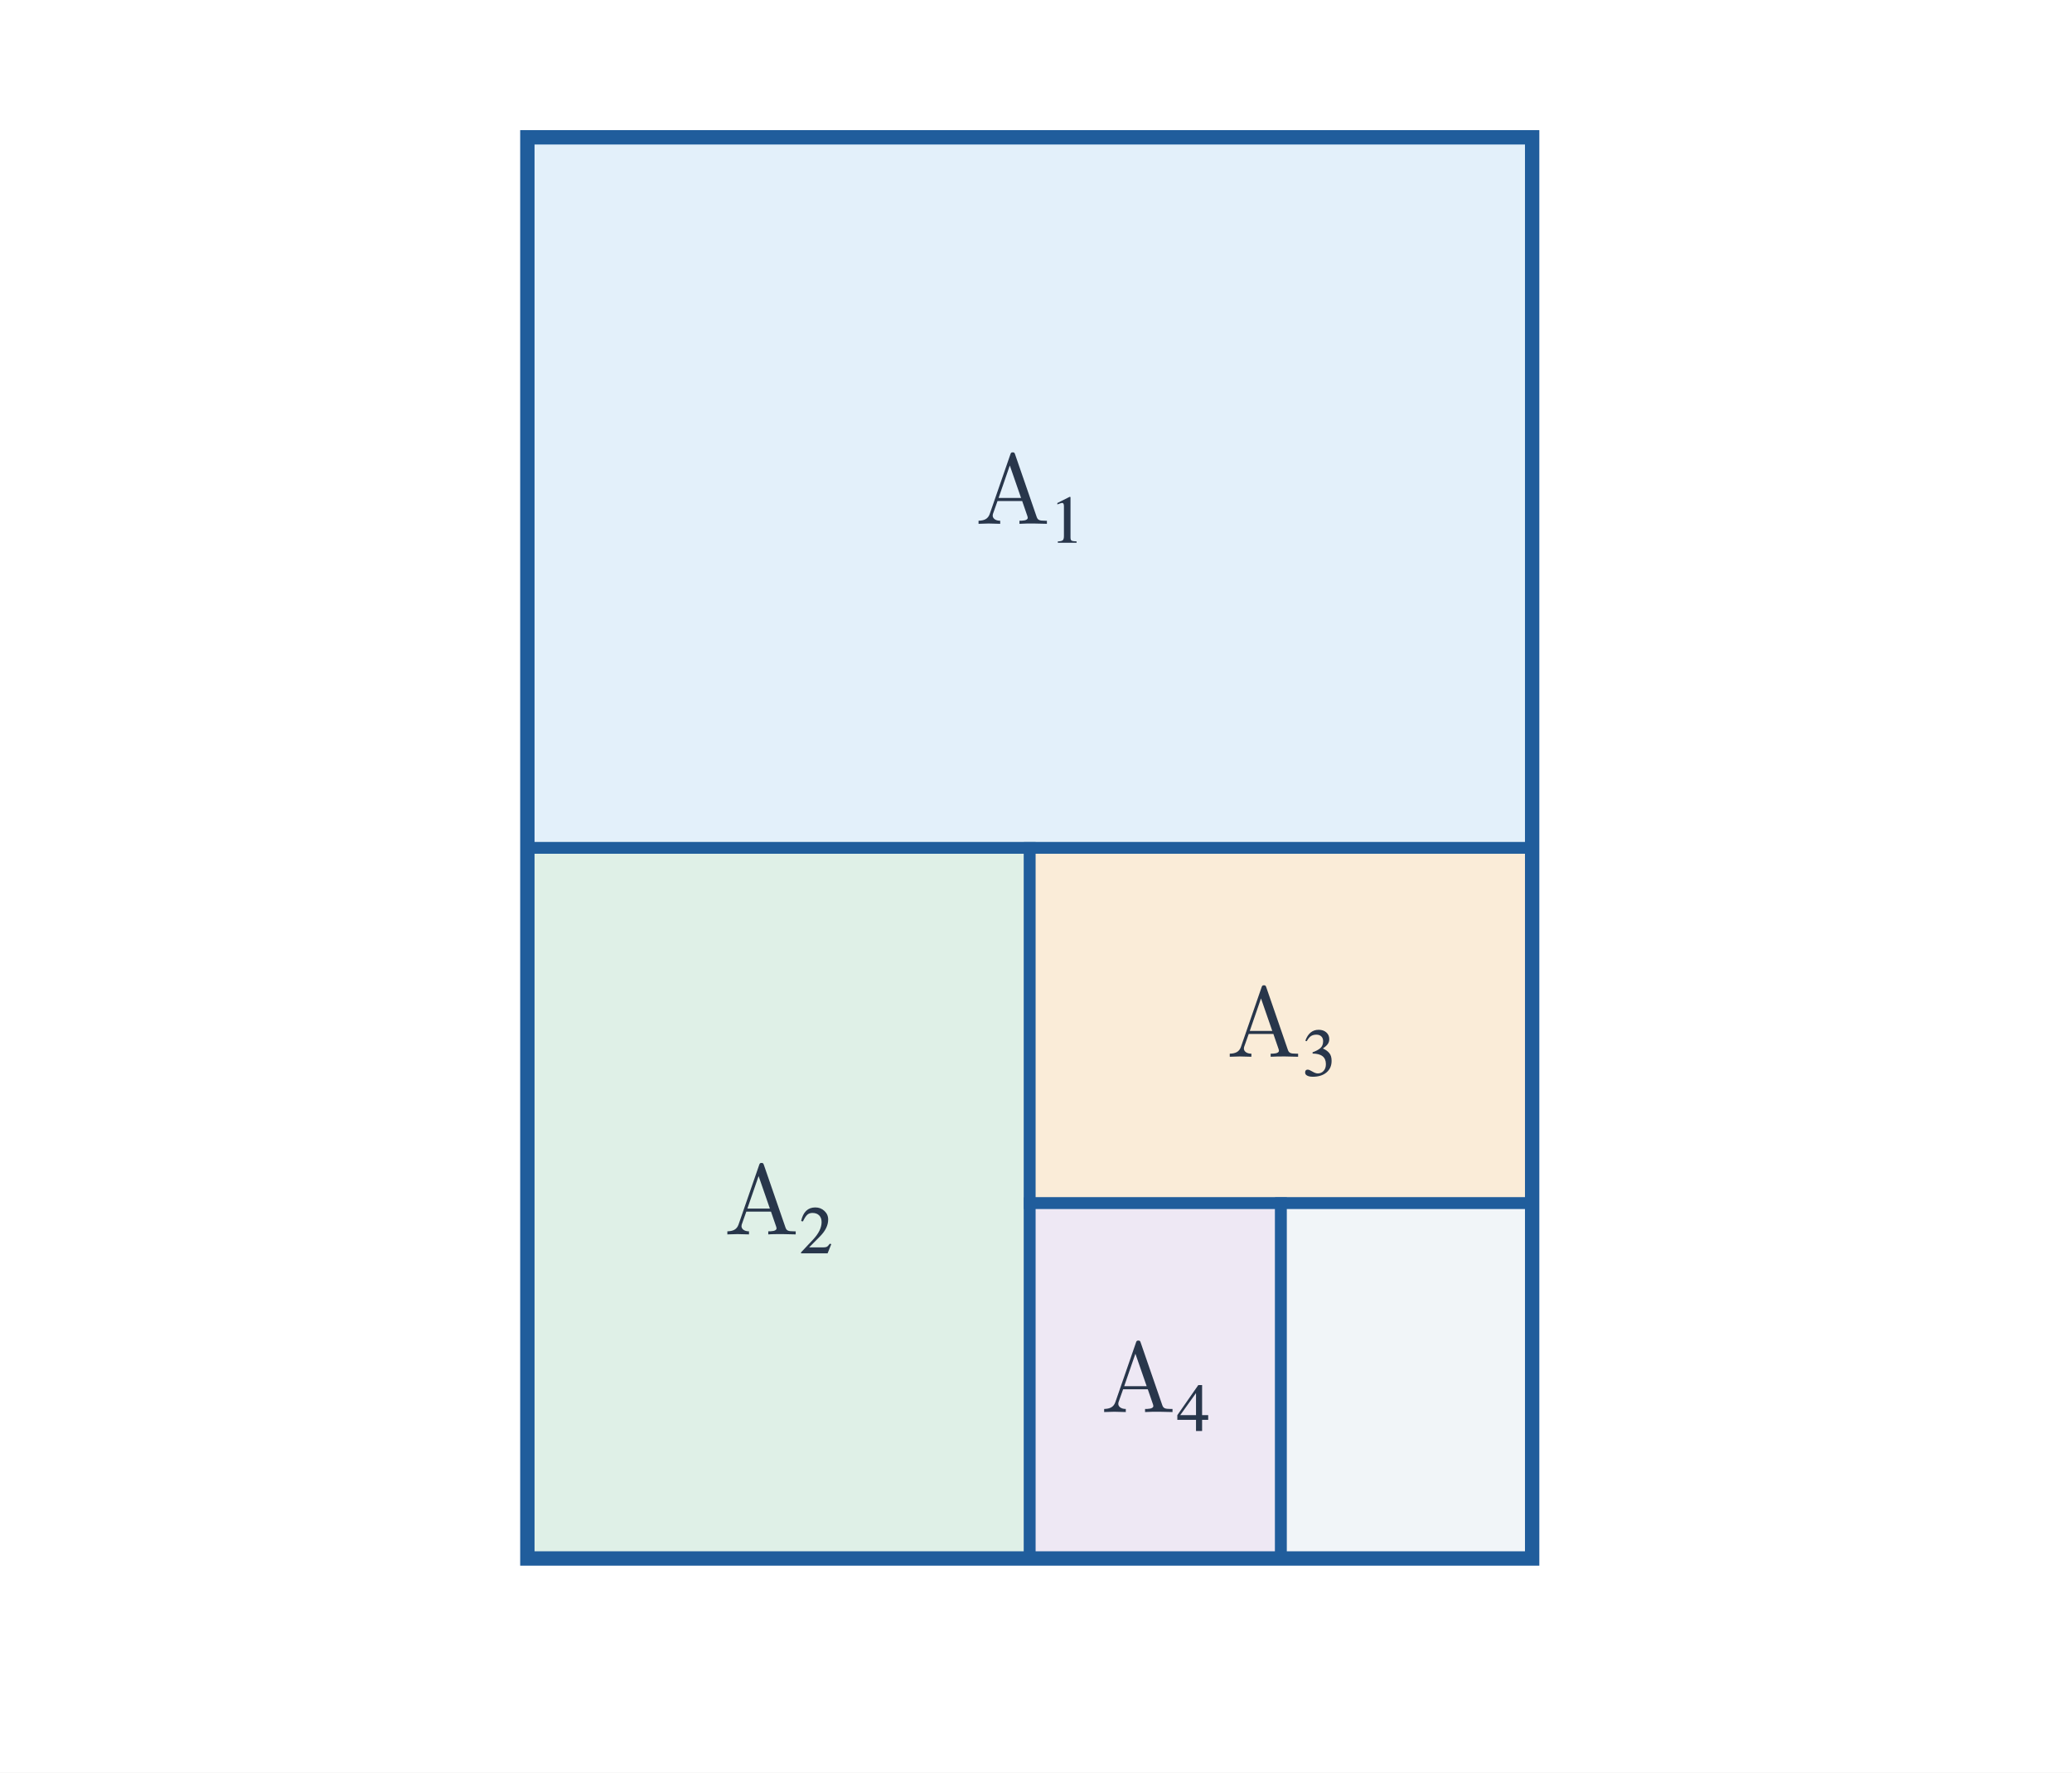
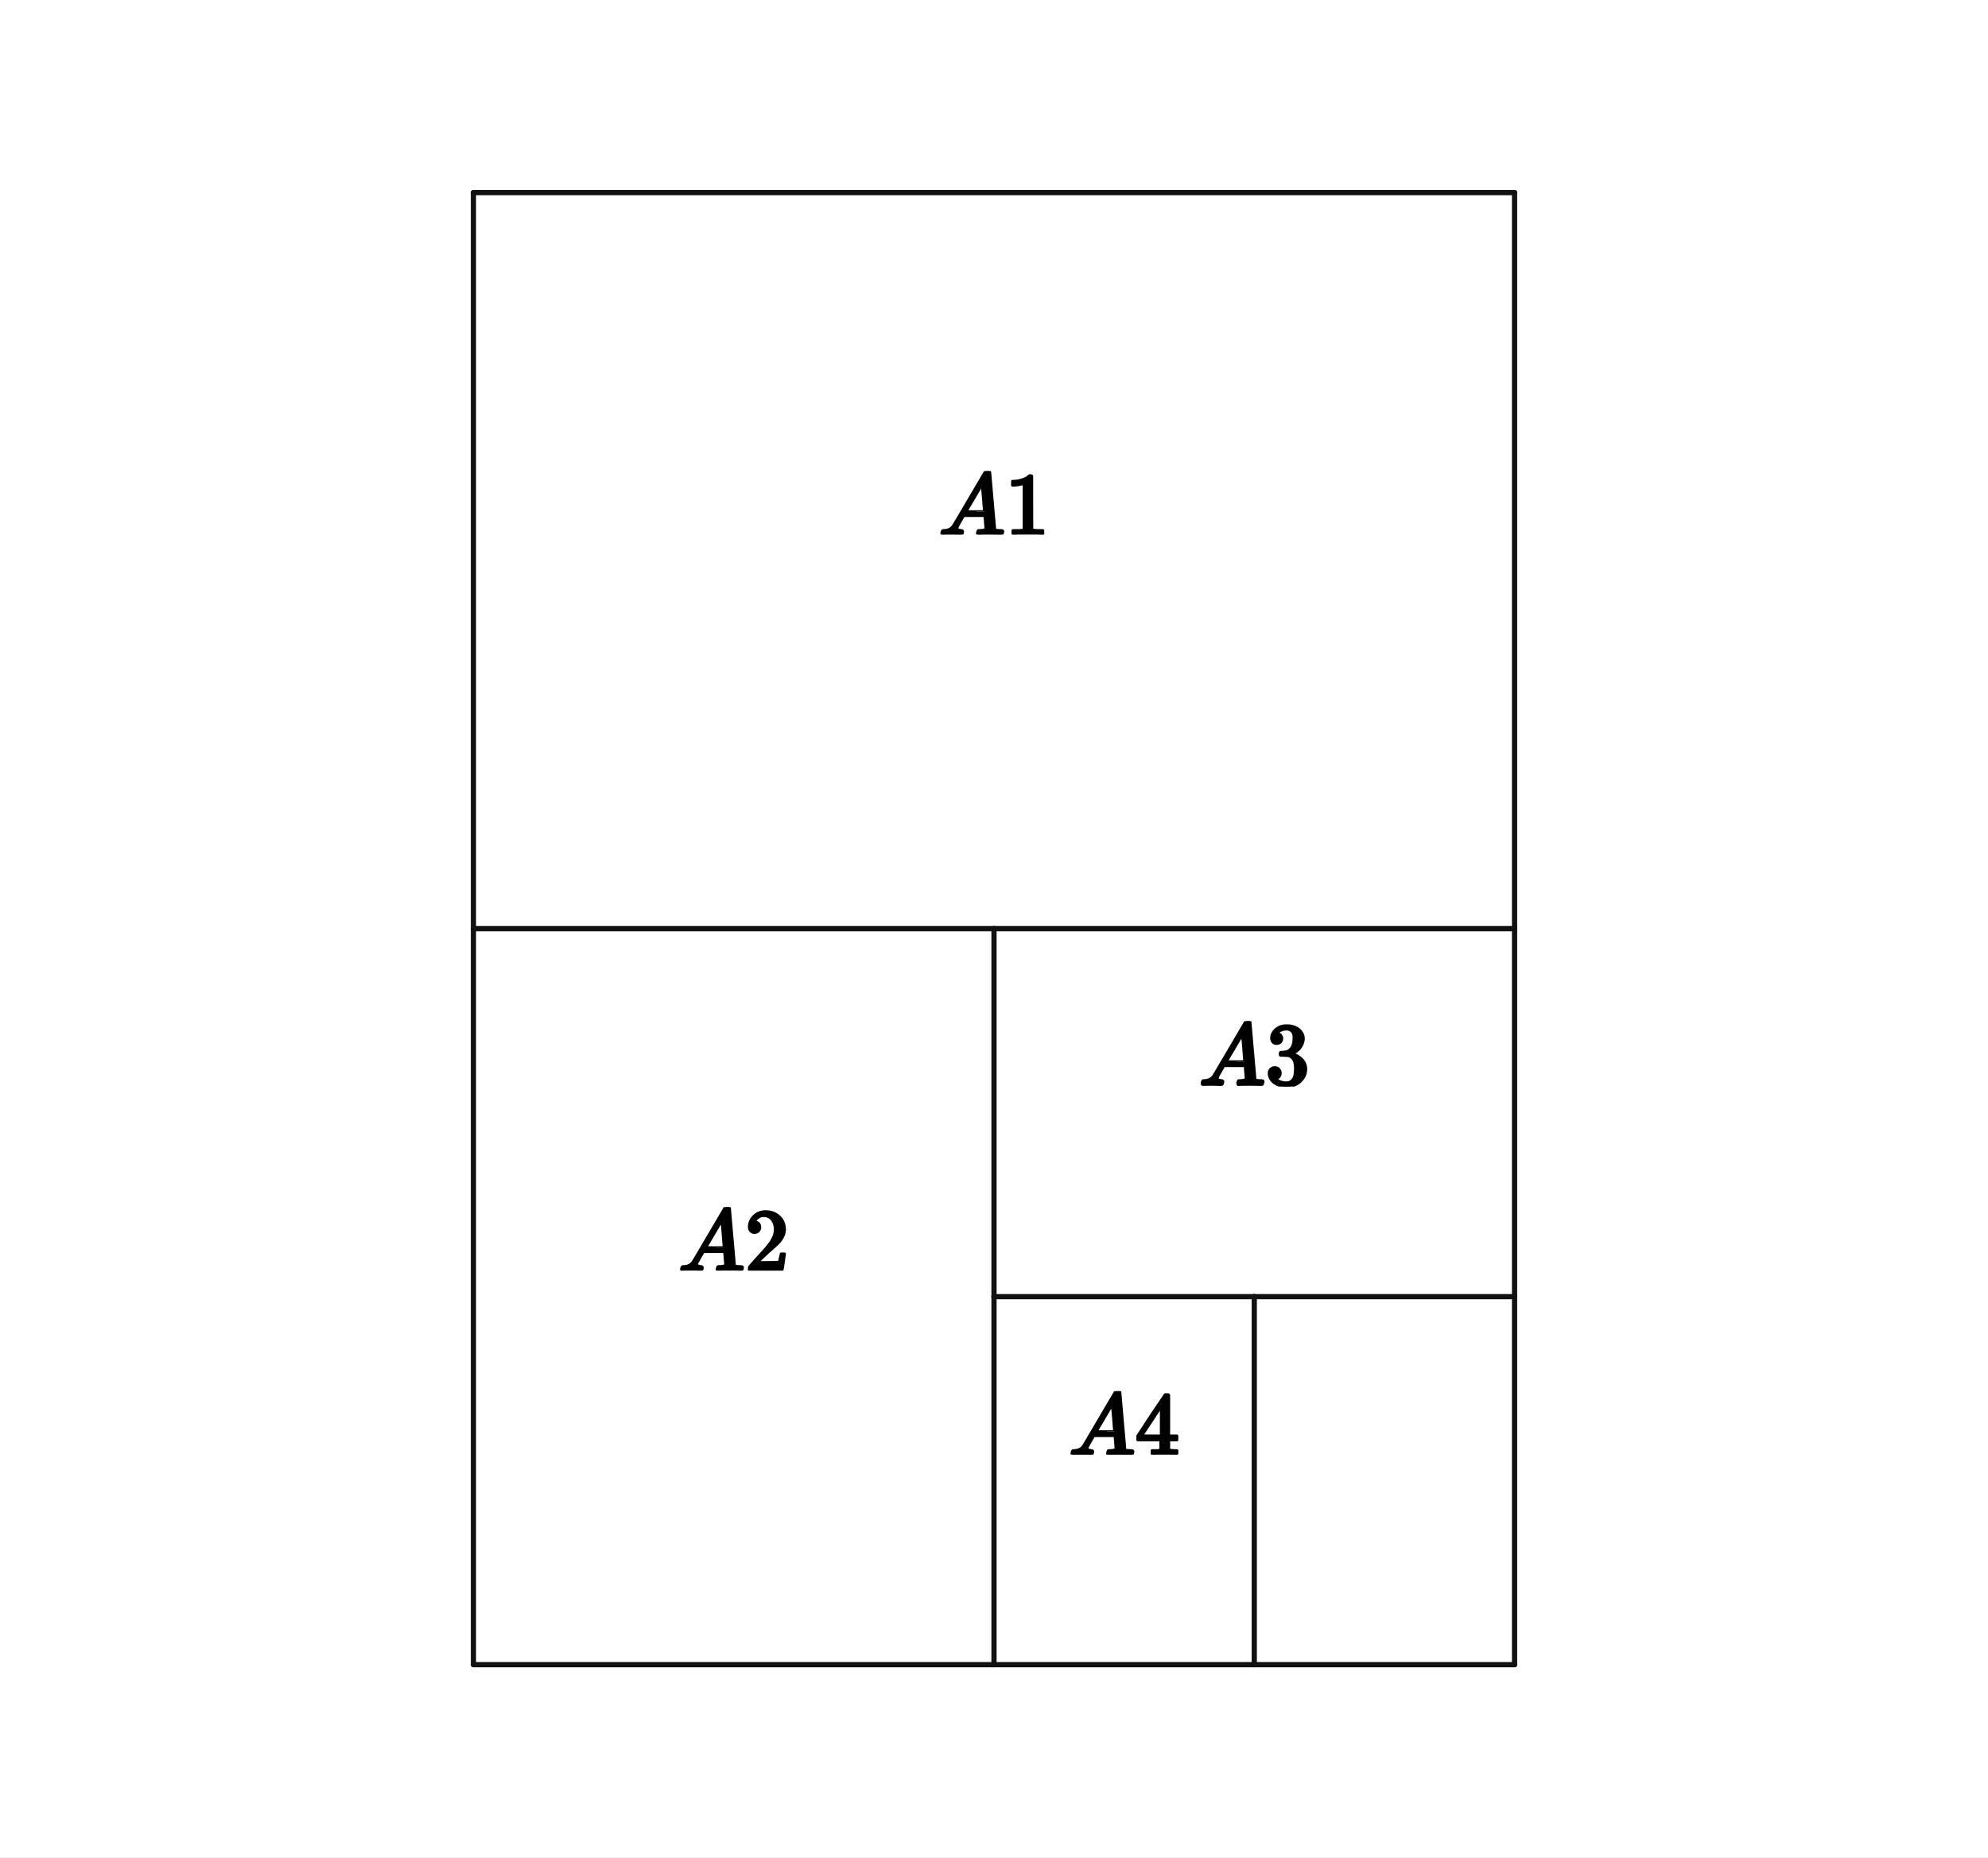
- <svg xmlns="http://www.w3.org/2000/svg" viewBox="0 0 664 568" width="664" height="568" role="img" aria-labelledby="title desc">
-   <rect width="664" height="568" fill="white" />
-   <rect x="169" y="44.0" width="322" height="227.688" fill="#e3f0fa" stroke="#205d9c" stroke-width="3.75" />
-   <text x="330" y="167.844" font-size="32" font-family="Malgun Gothic, Cambria Math, sans-serif" font-weight="600" fill="#28364b" text-anchor="middle">A₁</text>
-   <rect x="169" y="271.688" width="161.0" height="227.688" fill="#dff0e7" stroke="#205d9c" stroke-width="3.75" />
-   <text x="249.5" y="395.533" font-size="32" font-family="Malgun Gothic, Cambria Math, sans-serif" font-weight="600" fill="#28364b" text-anchor="middle">A₂</text>
-   <rect x="330.0" y="271.688" width="161.0" height="113.844" fill="#faecd8" stroke="#205d9c" stroke-width="3.75" />
-   <text x="410.5" y="338.611" font-size="32" font-family="Malgun Gothic, Cambria Math, sans-serif" font-weight="600" fill="#28364b" text-anchor="middle">A₃</text>
-   <rect x="330.0" y="385.533" width="80.5" height="113.844" fill="#eee8f4" stroke="#205d9c" stroke-width="3.75" />
-   <text x="370.25" y="452.455" font-size="32" font-family="Malgun Gothic, Cambria Math, sans-serif" font-weight="600" fill="#28364b" text-anchor="middle">A₄</text>
-   <rect x="410.5" y="385.533" width="80.5" height="113.844" fill="#f1f5f8" stroke="#205d9c" stroke-width="3.75" />
-   <rect x="169" y="44" width="322" height="455.377" fill="none" stroke="#205d9c" stroke-width="4.6" />
+ <svg xmlns="http://www.w3.org/2000/svg" viewBox="0 0 610 570" width="610" height="570" preserveAspectRatio="xMidYMid meet" role="img" aria-labelledby="visual-title visual-desc" data-engine-version="geometry-visual-v1" data-geometry-style-version="AP_GEOMETRY_PRINT_V1_0_DRAFT" data-geometry-preset="GEOMETRY_STANDARD" data-graph-style-version="AP_GRAPH_PRINT_V1_1_DRAFT" data-geometry-mode="COORDINATE_GEOMETRY_HYBRID" data-axis-scale-mode="EQUAL_UNIT" data-geometry-fact-hash="44136fa355b3678a1146ad16f7e8649e94fb4fc21fe77e8310c060f61caaff8a" data-visual-provenance="independent-facts-python" style="max-width:100%;height:auto;stroke-linejoin:round;stroke-linecap:round" data-publication-profile="fragment-publication-spike-v1" data-safe-margin="12">
+   <rect width="610" height="570" fill="#fff" />
+   <g data-layer="30">
+     <line id="top" data-role="line" stroke="#111" stroke-width="1.6" fill="none" x1="145.27" y1="59.107" x2="464.73" y2="59.107" />
+   </g>
+   <g data-layer="30">
+     <line id="right1" data-role="line" stroke="#111" stroke-width="1.6" fill="none" x1="464.73" y1="59.107" x2="464.73" y2="285" />
+   </g>
+   <g data-layer="30">
+     <line id="right2" data-role="line" stroke="#111" stroke-width="1.6" fill="none" x1="464.73" y1="285" x2="464.73" y2="397.946" />
+   </g>
+   <g data-layer="30">
+     <line id="right3" data-role="line" stroke="#111" stroke-width="1.6" fill="none" x1="464.73" y1="397.946" x2="464.73" y2="510.893" />
+   </g>
+   <g data-layer="30">
+     <line id="bottom1" data-role="line" stroke="#111" stroke-width="1.6" fill="none" x1="464.73" y1="510.893" x2="384.865" y2="510.893" />
+   </g>
+   <g data-layer="30">
+     <line id="bottom2" data-role="line" stroke="#111" stroke-width="1.6" fill="none" x1="384.865" y1="510.893" x2="305" y2="510.893" />
+   </g>
+   <g data-layer="30">
+     <line id="bottom3" data-role="line" stroke="#111" stroke-width="1.6" fill="none" x1="305" y1="510.893" x2="145.27" y2="510.893" />
+   </g>
+   <g data-layer="30">
+     <line id="left1" data-role="line" stroke="#111" stroke-width="1.6" fill="none" x1="145.27" y1="510.893" x2="145.27" y2="285" />
+   </g>
+   <g data-layer="30">
+     <line id="left2" data-role="line" stroke="#111" stroke-width="1.6" fill="none" x1="145.27" y1="285" x2="145.27" y2="59.107" />
+   </g>
+   <g data-layer="30">
+     <line id="midLeft" data-role="line" stroke="#111" stroke-width="1.6" fill="none" x1="145.27" y1="285" x2="305" y2="285" />
+   </g>
+   <g data-layer="30">
+     <line id="midRight" data-role="line" stroke="#111" stroke-width="1.6" fill="none" x1="305" y1="285" x2="464.73" y2="285" />
+   </g>
+   <g data-layer="30">
+     <line id="divider1" data-role="line" stroke="#111" stroke-width="1.6" fill="none" x1="305" y1="285" x2="305" y2="397.946" />
+   </g>
+   <g data-layer="30">
+     <line id="divider2" data-role="line" stroke="#111" stroke-width="1.6" fill="none" x1="305" y1="397.946" x2="305" y2="510.893" />
+   </g>
+   <g data-layer="30">
+     <line id="smallMid" data-role="line" stroke="#111" stroke-width="1.6" fill="none" x1="305" y1="397.946" x2="384.865" y2="397.946" />
+   </g>
+   <g data-layer="30">
+     <line id="smallRight" data-role="line" stroke="#111" stroke-width="1.6" fill="none" x1="384.865" y1="397.946" x2="464.73" y2="397.946" />
+   </g>
+   <g data-layer="30">
+     <line id="smallVertical" data-role="line" stroke="#111" stroke-width="1.6" fill="none" x1="384.865" y1="397.946" x2="384.865" y2="510.893" />
+   </g>
+   <g data-layer="90">
+     <g id="labelA1" data-label-kind="EQUATION_LABEL" data-priority="1" data-font-px="27.2" data-owner="labelA1" data-fragment-sha="sha256:f510369206968cb8e43f88b48c096484b015e393fc4970b1cb667df46025460e" transform="translate(288 144.5784)">
+       <svg width="34" height="19.475" viewBox="0 0 34 19.475" data-outline-width="34" data-outline-height="19.4752" id="lb-93eb1f2025fc063bf74b3494c4a4bad615aceef521ee9c591fa2858b584192a0" data-owner="labelA1" data-fact-role="GIVEN">
+         <g data-outline-units-per-em="1000" transform="translate(0 19.4752) scale(0.0272)">
+           <g stroke="currentColor" fill="currentColor" stroke-width="30" transform="scale(1,-1)">
+             <g data-mml-node="math">
+               <g data-mml-node="mi">
+                 <path data-c="1D434" d="M208 74Q208 50 254 46Q272 46 272 35Q272 34 270 22Q267 8 264 4T251 0Q249 0 239 0T205 1T141 2Q70 2 50 0H42Q35 7 35 11Q37 38 48 46H62Q132 49 164 96Q170 102 345 401T523 704Q530 716 547 716H555H572Q578 707 578 706L606 383Q634 60 636 57Q641 46 701 46Q726 46 726 36Q726 34 723 22Q720 7 718 4T704 0Q701 0 690 0T651 1T578 2Q484 2 455 0H443Q437 6 437 9T439 27Q443 40 445 43L449 46H469Q523 49 533 63L521 213H283L249 155Q208 86 208 74ZM516 260Q516 271 504 416T490 562L463 519Q447 492 400 412L310 260L413 259Q516 259 516 260Z" />
+               </g>
+               <g data-mml-node="mn" transform="translate(750,0)">
+                 <path data-c="31" d="M213 578L200 573Q186 568 160 563T102 556H83V602H102Q149 604 189 617T245 641T273 663Q275 666 285 666Q294 666 302 660V361L303 61Q310 54 315 52T339 48T401 46H427V0H416Q395 3 257 3Q121 3 100 0H88V46H114Q136 46 152 46T177 47T193 50T201 52T207 57T213 61V578Z" />
+               </g>
+             </g>
+           </g>
+         </g>
+       </svg>
+     </g>
+   </g>
+   <g data-layer="90">
+     <g id="labelA2" data-label-kind="EQUATION_LABEL" data-priority="1" data-font-px="27.2" data-owner="labelA2" data-fragment-sha="sha256:706ce62d4bbbfb6fd94881f54fe46326c0f8557d60b45f66c738ce822281c3bb" transform="translate(208.1348 370.4712)">
+       <svg width="34" height="19.475" viewBox="0 0 34 19.475" data-outline-width="34" data-outline-height="19.4752" id="lb-2957335114abf952601d911a4f17dd6fa18b8639aa7ac5c35060e2d41153d920" data-owner="labelA2" data-fact-role="GIVEN">
+         <g data-outline-units-per-em="1000" transform="translate(0 19.4752) scale(0.0272)">
+           <g stroke="currentColor" fill="currentColor" stroke-width="30" transform="scale(1,-1)">
+             <g data-mml-node="math">
+               <g data-mml-node="mi">
+                 <path data-c="1D434" d="M208 74Q208 50 254 46Q272 46 272 35Q272 34 270 22Q267 8 264 4T251 0Q249 0 239 0T205 1T141 2Q70 2 50 0H42Q35 7 35 11Q37 38 48 46H62Q132 49 164 96Q170 102 345 401T523 704Q530 716 547 716H555H572Q578 707 578 706L606 383Q634 60 636 57Q641 46 701 46Q726 46 726 36Q726 34 723 22Q720 7 718 4T704 0Q701 0 690 0T651 1T578 2Q484 2 455 0H443Q437 6 437 9T439 27Q443 40 445 43L449 46H469Q523 49 533 63L521 213H283L249 155Q208 86 208 74ZM516 260Q516 271 504 416T490 562L463 519Q447 492 400 412L310 260L413 259Q516 259 516 260Z" />
+               </g>
+               <g data-mml-node="mn" transform="translate(750,0)">
+                 <path data-c="32" d="M109 429Q82 429 66 447T50 491Q50 562 103 614T235 666Q326 666 387 610T449 465Q449 422 429 383T381 315T301 241Q265 210 201 149L142 93L218 92Q375 92 385 97Q392 99 409 186V189H449V186Q448 183 436 95T421 3V0H50V19V31Q50 38 56 46T86 81Q115 113 136 137Q145 147 170 174T204 211T233 244T261 278T284 308T305 340T320 369T333 401T340 431T343 464Q343 527 309 573T212 619Q179 619 154 602T119 569T109 550Q109 549 114 549Q132 549 151 535T170 489Q170 464 154 447T109 429Z" />
+               </g>
+             </g>
+           </g>
+         </g>
+       </svg>
+     </g>
+   </g>
+   <g data-layer="90">
+     <g id="labelA3" data-label-kind="EQUATION_LABEL" data-priority="1" data-font-px="27.2" data-owner="labelA3" data-fragment-sha="sha256:ee576514d2601aacecb38a5ef88154d8c84159dfb9a30c9384987bc43c1a2d36" transform="translate(367.8652 313.3996)">
+       <svg width="34" height="20.074" viewBox="0 0 34 20.074" data-outline-width="34" data-outline-height="20.0736" id="lb-625c765ccbc1924cf095742f1a4164f00548fd9a45b18d8f4678a04b5a7f1627" data-owner="labelA3" data-fact-role="GIVEN">
+         <g data-outline-units-per-em="1000" transform="translate(0 19.4752) scale(0.0272)">
+           <g stroke="currentColor" fill="currentColor" stroke-width="30" transform="scale(1,-1)">
+             <g data-mml-node="math">
+               <g data-mml-node="mi">
+                 <path data-c="1D434" d="M208 74Q208 50 254 46Q272 46 272 35Q272 34 270 22Q267 8 264 4T251 0Q249 0 239 0T205 1T141 2Q70 2 50 0H42Q35 7 35 11Q37 38 48 46H62Q132 49 164 96Q170 102 345 401T523 704Q530 716 547 716H555H572Q578 707 578 706L606 383Q634 60 636 57Q641 46 701 46Q726 46 726 36Q726 34 723 22Q720 7 718 4T704 0Q701 0 690 0T651 1T578 2Q484 2 455 0H443Q437 6 437 9T439 27Q443 40 445 43L449 46H469Q523 49 533 63L521 213H283L249 155Q208 86 208 74ZM516 260Q516 271 504 416T490 562L463 519Q447 492 400 412L310 260L413 259Q516 259 516 260Z" />
+               </g>
+               <g data-mml-node="mn" transform="translate(750,0)">
+                 <path data-c="33" d="M127 463Q100 463 85 480T69 524Q69 579 117 622T233 665Q268 665 277 664Q351 652 390 611T430 522Q430 470 396 421T302 350L299 348Q299 347 308 345T337 336T375 315Q457 262 457 175Q457 96 395 37T238 -22Q158 -22 100 21T42 130Q42 158 60 175T105 193Q133 193 151 175T169 130Q169 119 166 110T159 94T148 82T136 74T126 70T118 67L114 66Q165 21 238 21Q293 21 321 74Q338 107 338 175V195Q338 290 274 322Q259 328 213 329L171 330L168 332Q166 335 166 348Q166 366 174 366Q202 366 232 371Q266 376 294 413T322 525V533Q322 590 287 612Q265 626 240 626Q208 626 181 615T143 592T132 580H135Q138 579 143 578T153 573T165 566T175 555T183 540T186 520Q186 498 172 481T127 463Z" />
+               </g>
+             </g>
+           </g>
+         </g>
+       </svg>
+     </g>
+   </g>
+   <g data-layer="90">
+     <g id="labelA4" data-label-kind="EQUATION_LABEL" data-priority="1" data-font-px="27.2" data-owner="labelA4" data-fragment-sha="sha256:f23c76fbf12e23bf8a01bb1aa3d7e270769744091756da2990cc3dbeaf9a6fee" transform="translate(327.9326 426.9444)">
+       <svg width="34" height="19.475" viewBox="0 0 34 19.475" data-outline-width="34" data-outline-height="19.4752" id="lb-0a287891822bf6f416e74e7b48c4a90a09e24782344cbe655234fe96c05ce764" data-owner="labelA4" data-fact-role="GIVEN">
+         <g data-outline-units-per-em="1000" transform="translate(0 19.4752) scale(0.0272)">
+           <g stroke="currentColor" fill="currentColor" stroke-width="30" transform="scale(1,-1)">
+             <g data-mml-node="math">
+               <g data-mml-node="mi">
+                 <path data-c="1D434" d="M208 74Q208 50 254 46Q272 46 272 35Q272 34 270 22Q267 8 264 4T251 0Q249 0 239 0T205 1T141 2Q70 2 50 0H42Q35 7 35 11Q37 38 48 46H62Q132 49 164 96Q170 102 345 401T523 704Q530 716 547 716H555H572Q578 707 578 706L606 383Q634 60 636 57Q641 46 701 46Q726 46 726 36Q726 34 723 22Q720 7 718 4T704 0Q701 0 690 0T651 1T578 2Q484 2 455 0H443Q437 6 437 9T439 27Q443 40 445 43L449 46H469Q523 49 533 63L521 213H283L249 155Q208 86 208 74ZM516 260Q516 271 504 416T490 562L463 519Q447 492 400 412L310 260L413 259Q516 259 516 260Z" />
+               </g>
+               <g data-mml-node="mn" transform="translate(750,0)">
+                 <path data-c="34" d="M462 0Q444 3 333 3Q217 3 199 0H190V46H221Q241 46 248 46T265 48T279 53T286 61Q287 63 287 115V165H28V211L179 442Q332 674 334 675Q336 677 355 677H373L379 671V211H471V165H379V114Q379 73 379 66T385 54Q393 47 442 46H471V0H462ZM293 211V545L74 212L183 211H293Z" />
+               </g>
+             </g>
+           </g>
+         </g>
+       </svg>
+     </g>
+   </g>
</svg>
